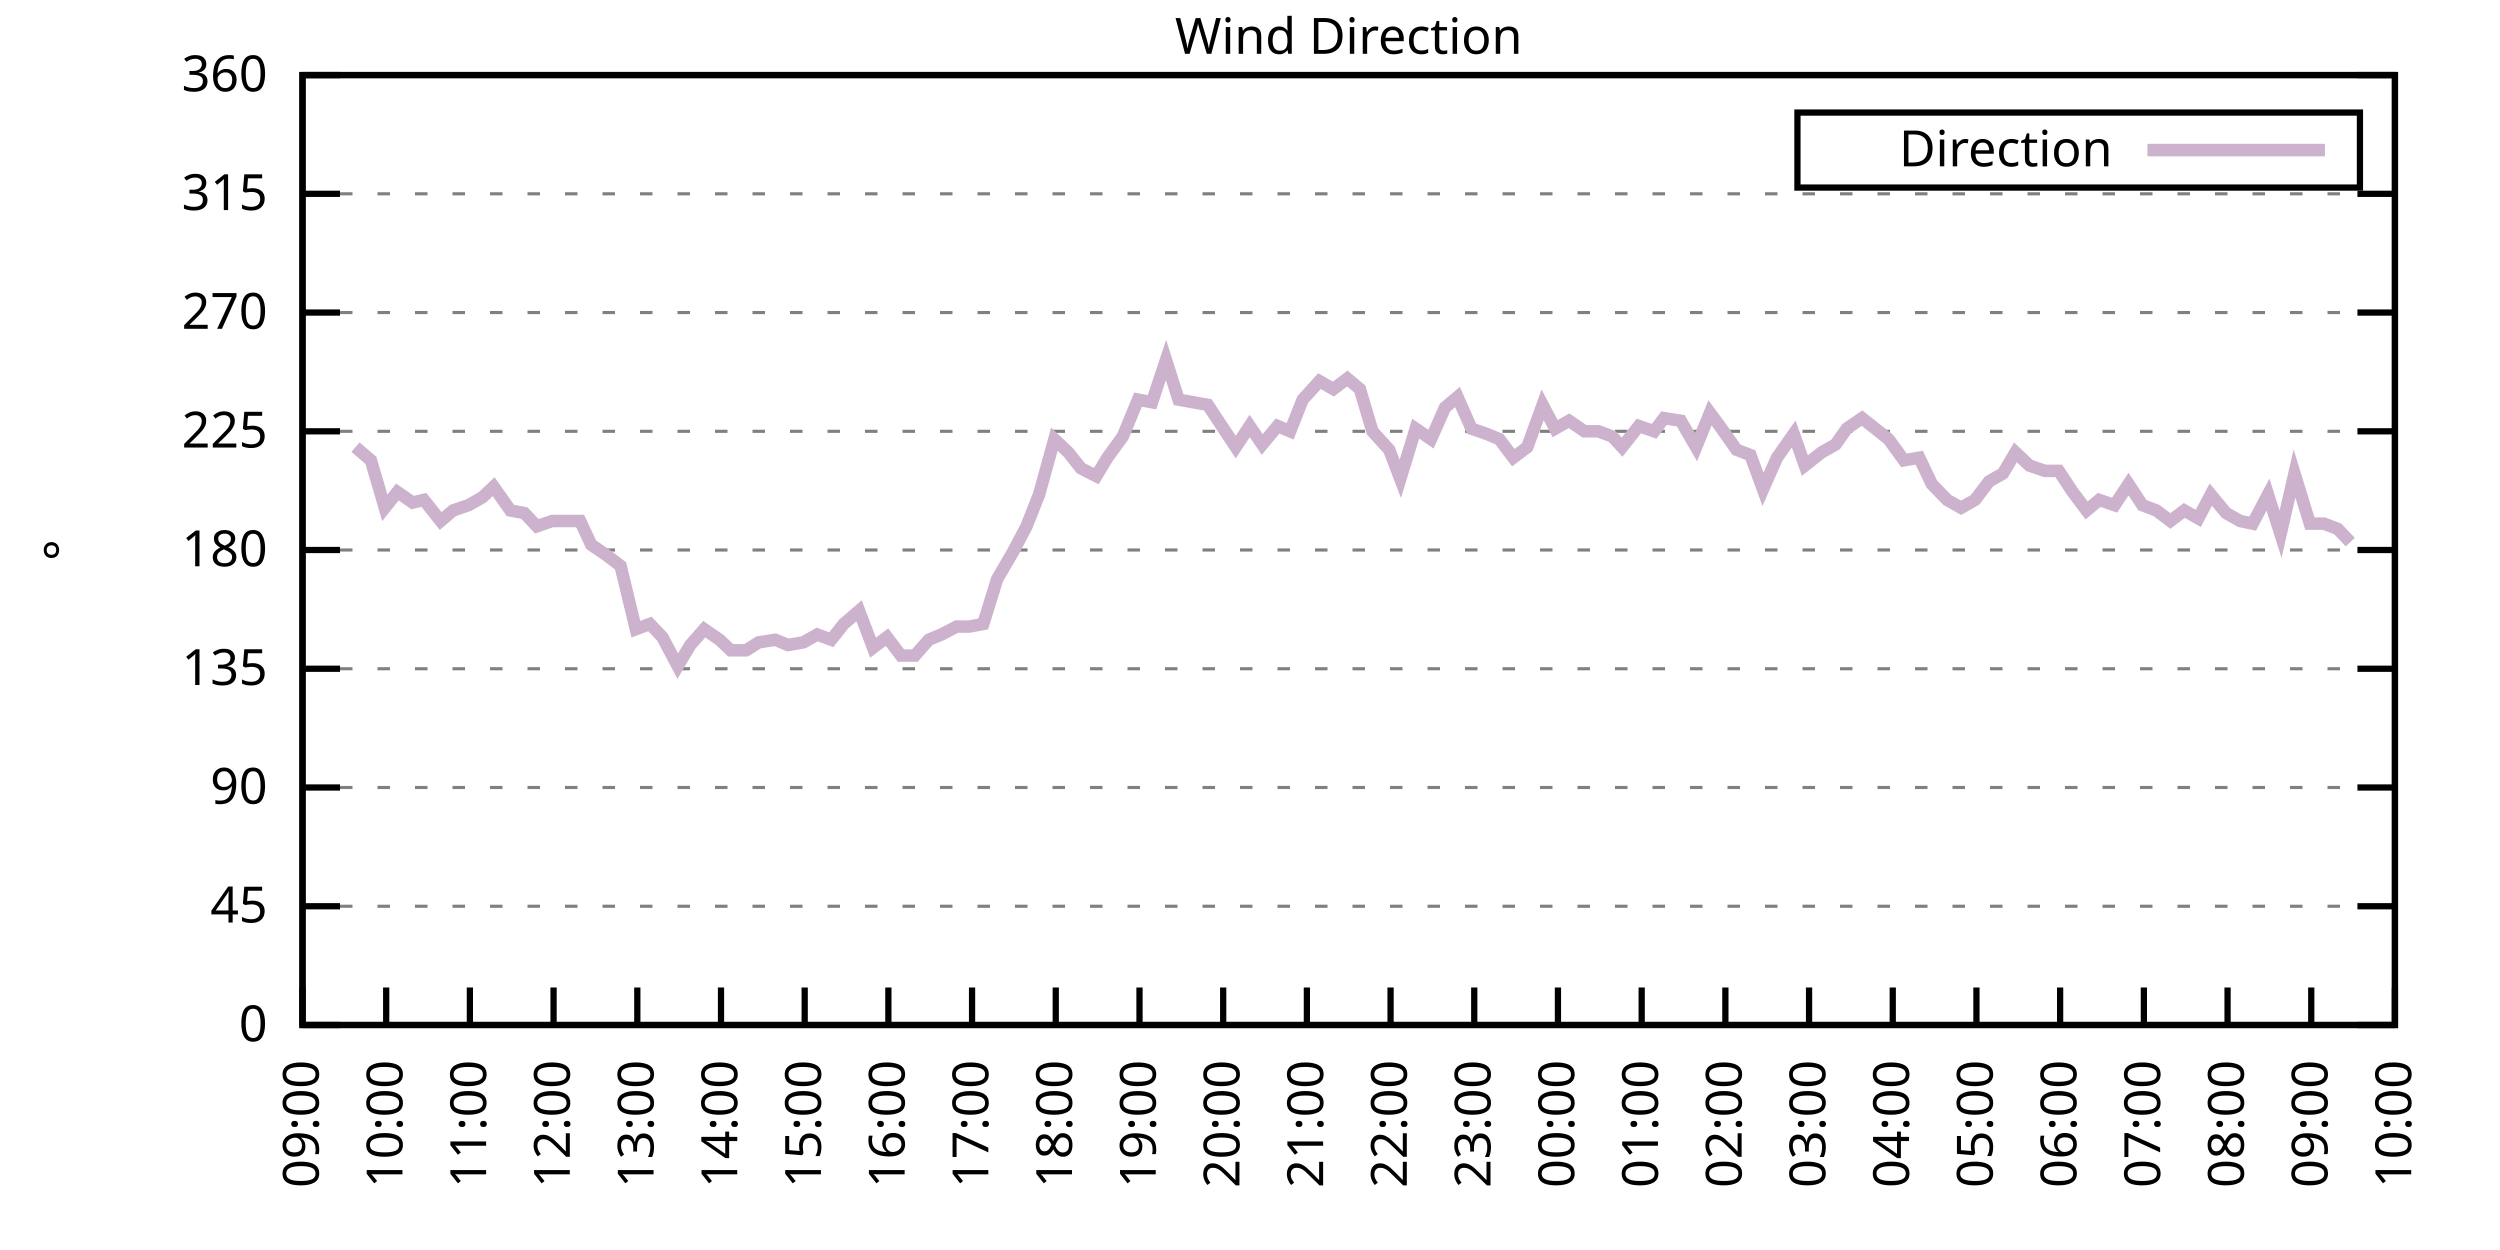
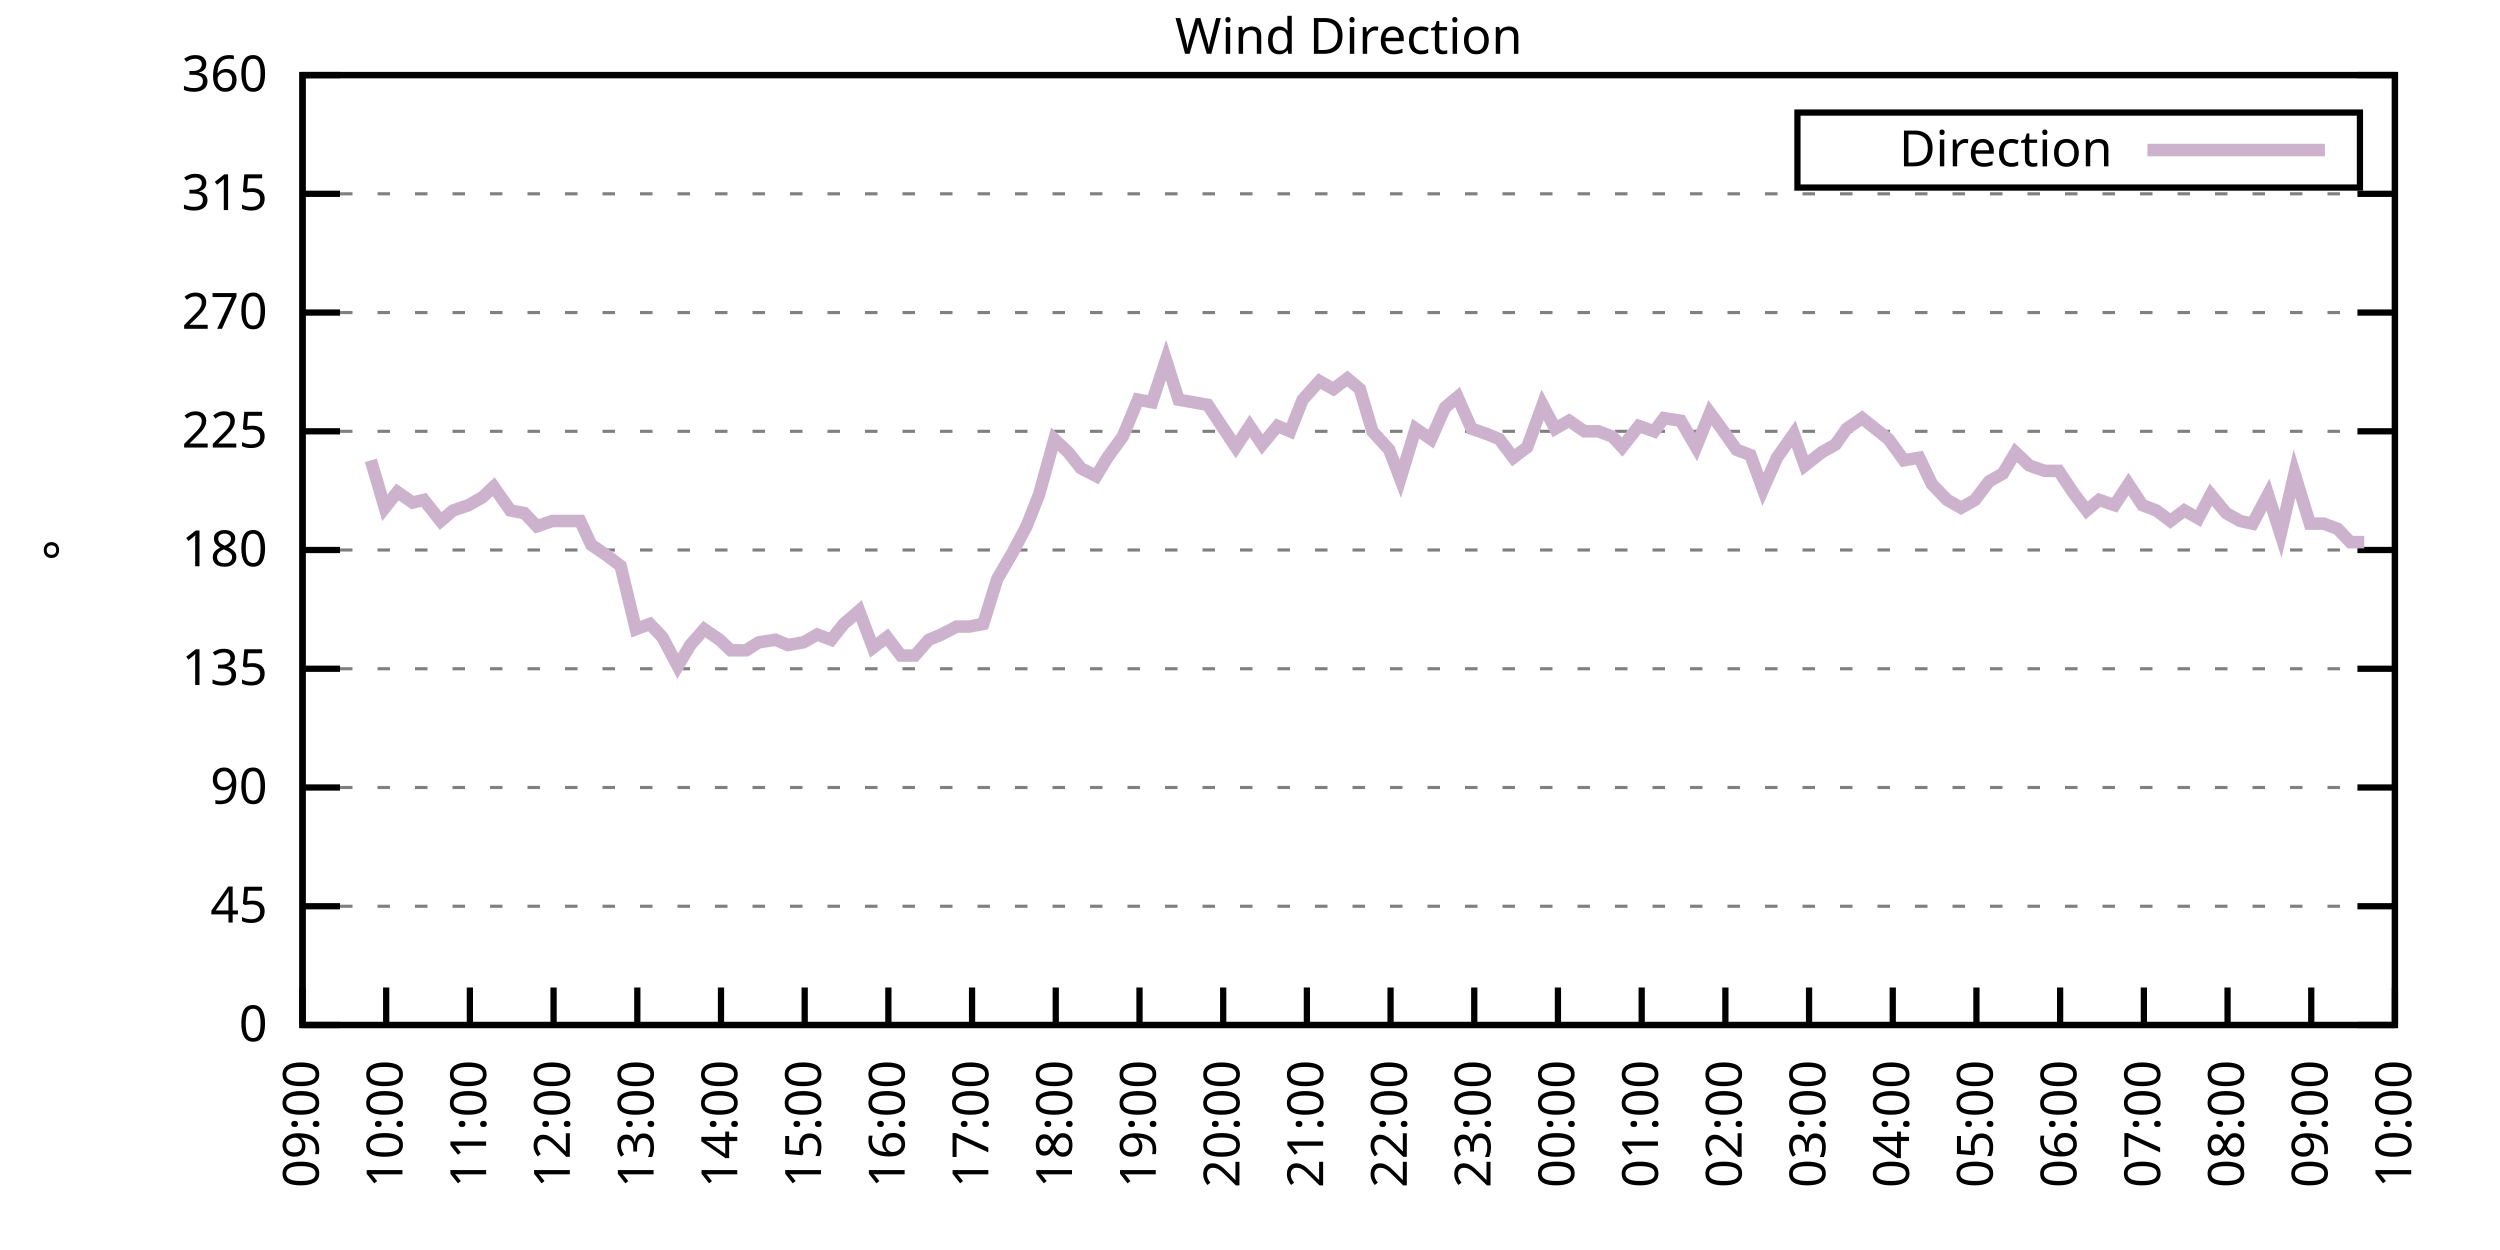
<svg xmlns="http://www.w3.org/2000/svg" xmlns:xlink="http://www.w3.org/1999/xlink" width="400" height="200" viewBox="0 0 400 200">
  <g id="gnuplot_canvas">
    <rect x="0" y="0" width="400" height="200" fill="none" />
    <defs>
      <circle id="gpDot" r="0.5" stroke-width="0.5" stroke="currentColor" />
      <path id="gpPt0" stroke-width="0.333" stroke="currentColor" d="M-1,0 h2 M0,-1 v2" />
      <path id="gpPt1" stroke-width="0.333" stroke="currentColor" d="M-1,-1 L1,1 M1,-1 L-1,1" />
      <path id="gpPt2" stroke-width="0.333" stroke="currentColor" d="M-1,0 L1,0 M0,-1 L0,1 M-1,-1 L1,1 M-1,1 L1,-1" />
      <rect id="gpPt3" stroke-width="0.333" stroke="currentColor" x="-1" y="-1" width="2" height="2" />
      <rect id="gpPt4" stroke-width="0.333" stroke="currentColor" fill="currentColor" x="-1" y="-1" width="2" height="2" />
      <circle id="gpPt5" stroke-width="0.333" stroke="currentColor" cx="0" cy="0" r="1" />
      <use xlink:href="#gpPt5" id="gpPt6" fill="currentColor" stroke="none" />
      <path id="gpPt7" stroke-width="0.333" stroke="currentColor" d="M0,-1.33 L-1.33,0.67 L1.33,0.67 z" />
      <use xlink:href="#gpPt7" id="gpPt8" fill="currentColor" stroke="none" />
      <use xlink:href="#gpPt7" id="gpPt9" stroke="currentColor" transform="rotate(180)" />
      <use xlink:href="#gpPt9" id="gpPt10" fill="currentColor" stroke="none" />
      <use xlink:href="#gpPt3" id="gpPt11" stroke="currentColor" transform="rotate(45)" />
      <use xlink:href="#gpPt11" id="gpPt12" fill="currentColor" stroke="none" />
      <path id="gpPt13" stroke-width="0.333" stroke="currentColor" d="M0,1.330 L1.265,0.411 L0.782,-1.067 L-0.782,-1.076 L-1.265,0.411 z" />
      <use xlink:href="#gpPt13" id="gpPt14" fill="currentColor" stroke="none" />
      <filter id="textbox" filterUnits="objectBoundingBox" x="0" y="0" height="1" width="1">
        <feFlood flood-color="white" flood-opacity="1" result="bgnd" />
        <feComposite in="SourceGraphic" in2="bgnd" operator="atop" />
      </filter>
      <filter id="greybox" filterUnits="objectBoundingBox" x="0" y="0" height="1" width="1">
        <feFlood flood-color="lightgrey" flood-opacity="1" result="grey" />
        <feComposite in="SourceGraphic" in2="grey" operator="atop" />
      </filter>
    </defs>
    <g fill="none" color="white" stroke="currentColor" stroke-width="1.00" stroke-linecap="butt" stroke-linejoin="miter">
</g>
    <g fill="none" color="black" stroke="currentColor" stroke-width="1.00" stroke-linecap="butt" stroke-linejoin="miter">
      <g stroke="none" shape-rendering="crispEdges">
        <polygon fill="rgb(255, 255, 255)" points="48.40,164.00 383.18,164.00 383.18,12.02 48.40,12.02 " />
      </g>
    </g>
    <g fill="none" color="black" stroke="currentColor" stroke-width="1.00" stroke-linecap="butt" stroke-linejoin="miter">
</g>
    <g fill="none" color="black" stroke="black" stroke-width="0.50" stroke-linecap="butt" stroke-linejoin="miter">
</g>
    <g fill="none" color="gray" stroke="currentColor" stroke-width="0.50" stroke-linecap="butt" stroke-linejoin="miter">
      <path stroke="gray" stroke-dasharray="2,4" class="gridline" d="M48.40,164.00 L383.19,164.00  " />
    </g>
    <g fill="none" color="gray" stroke="gray" stroke-width="1.00" stroke-linecap="butt" stroke-linejoin="miter">
</g>
    <g fill="none" color="black" stroke="currentColor" stroke-width="1.00" stroke-linecap="butt" stroke-linejoin="miter">
      <path stroke="black" d="M48.40,164.00 L54.40,164.00 M383.19,164.00 L377.19,164.00  " />
      <g transform="translate(42.80,166.60)" stroke="none" fill="black" font-family="Sans" font-size="8.00" text-anchor="end">
        <text>
          <tspan font-family="Sans"> 0</tspan>
        </text>
      </g>
    </g>
    <g fill="none" color="black" stroke="currentColor" stroke-width="1.00" stroke-linecap="butt" stroke-linejoin="miter">
</g>
    <g fill="none" color="black" stroke="black" stroke-width="0.50" stroke-linecap="butt" stroke-linejoin="miter">
</g>
    <g fill="none" color="gray" stroke="currentColor" stroke-width="0.50" stroke-linecap="butt" stroke-linejoin="miter">
      <path stroke="gray" stroke-dasharray="2,4" class="gridline" d="M48.40,145.00 L383.19,145.00  " />
    </g>
    <g fill="none" color="gray" stroke="gray" stroke-width="1.00" stroke-linecap="butt" stroke-linejoin="miter">
</g>
    <g fill="none" color="black" stroke="currentColor" stroke-width="1.00" stroke-linecap="butt" stroke-linejoin="miter">
      <path stroke="black" d="M48.40,145.00 L54.40,145.00 M383.19,145.00 L377.19,145.00  " />
      <g transform="translate(42.80,147.60)" stroke="none" fill="black" font-family="Sans" font-size="8.00" text-anchor="end">
        <text>
          <tspan font-family="Sans"> 45</tspan>
        </text>
      </g>
    </g>
    <g fill="none" color="black" stroke="currentColor" stroke-width="1.00" stroke-linecap="butt" stroke-linejoin="miter">
</g>
    <g fill="none" color="black" stroke="black" stroke-width="0.50" stroke-linecap="butt" stroke-linejoin="miter">
</g>
    <g fill="none" color="gray" stroke="currentColor" stroke-width="0.50" stroke-linecap="butt" stroke-linejoin="miter">
      <path stroke="gray" stroke-dasharray="2,4" class="gridline" d="M48.40,126.00 L383.19,126.00  " />
    </g>
    <g fill="none" color="gray" stroke="gray" stroke-width="1.00" stroke-linecap="butt" stroke-linejoin="miter">
</g>
    <g fill="none" color="black" stroke="currentColor" stroke-width="1.00" stroke-linecap="butt" stroke-linejoin="miter">
      <path stroke="black" d="M48.40,126.00 L54.40,126.00 M383.19,126.00 L377.19,126.00  " />
      <g transform="translate(42.80,128.60)" stroke="none" fill="black" font-family="Sans" font-size="8.00" text-anchor="end">
        <text>
          <tspan font-family="Sans"> 90</tspan>
        </text>
      </g>
    </g>
    <g fill="none" color="black" stroke="currentColor" stroke-width="1.00" stroke-linecap="butt" stroke-linejoin="miter">
</g>
    <g fill="none" color="black" stroke="black" stroke-width="0.50" stroke-linecap="butt" stroke-linejoin="miter">
</g>
    <g fill="none" color="gray" stroke="currentColor" stroke-width="0.50" stroke-linecap="butt" stroke-linejoin="miter">
      <path stroke="gray" stroke-dasharray="2,4" class="gridline" d="M48.40,107.00 L383.19,107.00  " />
    </g>
    <g fill="none" color="gray" stroke="gray" stroke-width="1.00" stroke-linecap="butt" stroke-linejoin="miter">
</g>
    <g fill="none" color="black" stroke="currentColor" stroke-width="1.00" stroke-linecap="butt" stroke-linejoin="miter">
      <path stroke="black" d="M48.40,107.00 L54.40,107.00 M383.19,107.00 L377.19,107.00  " />
      <g transform="translate(42.80,109.60)" stroke="none" fill="black" font-family="Sans" font-size="8.00" text-anchor="end">
        <text>
          <tspan font-family="Sans"> 135</tspan>
        </text>
      </g>
    </g>
    <g fill="none" color="black" stroke="currentColor" stroke-width="1.00" stroke-linecap="butt" stroke-linejoin="miter">
</g>
    <g fill="none" color="black" stroke="black" stroke-width="0.50" stroke-linecap="butt" stroke-linejoin="miter">
</g>
    <g fill="none" color="gray" stroke="currentColor" stroke-width="0.50" stroke-linecap="butt" stroke-linejoin="miter">
      <path stroke="gray" stroke-dasharray="2,4" class="gridline" d="M48.40,88.00 L383.19,88.00  " />
    </g>
    <g fill="none" color="gray" stroke="gray" stroke-width="1.00" stroke-linecap="butt" stroke-linejoin="miter">
</g>
    <g fill="none" color="black" stroke="currentColor" stroke-width="1.00" stroke-linecap="butt" stroke-linejoin="miter">
      <path stroke="black" d="M48.40,88.00 L54.40,88.00 M383.19,88.00 L377.19,88.00  " />
      <g transform="translate(42.80,90.60)" stroke="none" fill="black" font-family="Sans" font-size="8.00" text-anchor="end">
        <text>
          <tspan font-family="Sans"> 180</tspan>
        </text>
      </g>
    </g>
    <g fill="none" color="black" stroke="currentColor" stroke-width="1.00" stroke-linecap="butt" stroke-linejoin="miter">
</g>
    <g fill="none" color="black" stroke="black" stroke-width="0.50" stroke-linecap="butt" stroke-linejoin="miter">
</g>
    <g fill="none" color="gray" stroke="currentColor" stroke-width="0.50" stroke-linecap="butt" stroke-linejoin="miter">
      <path stroke="gray" stroke-dasharray="2,4" class="gridline" d="M48.40,69.01 L383.19,69.01  " />
    </g>
    <g fill="none" color="gray" stroke="gray" stroke-width="1.00" stroke-linecap="butt" stroke-linejoin="miter">
</g>
    <g fill="none" color="black" stroke="currentColor" stroke-width="1.00" stroke-linecap="butt" stroke-linejoin="miter">
      <path stroke="black" d="M48.40,69.01 L54.40,69.01 M383.19,69.01 L377.19,69.01  " />
      <g transform="translate(42.80,71.61)" stroke="none" fill="black" font-family="Sans" font-size="8.00" text-anchor="end">
        <text>
          <tspan font-family="Sans"> 225</tspan>
        </text>
      </g>
    </g>
    <g fill="none" color="black" stroke="currentColor" stroke-width="1.00" stroke-linecap="butt" stroke-linejoin="miter">
</g>
    <g fill="none" color="black" stroke="black" stroke-width="0.50" stroke-linecap="butt" stroke-linejoin="miter">
</g>
    <g fill="none" color="gray" stroke="currentColor" stroke-width="0.50" stroke-linecap="butt" stroke-linejoin="miter">
      <path stroke="gray" stroke-dasharray="2,4" class="gridline" d="M48.40,50.01 L383.19,50.01  " />
    </g>
    <g fill="none" color="gray" stroke="gray" stroke-width="1.00" stroke-linecap="butt" stroke-linejoin="miter">
</g>
    <g fill="none" color="black" stroke="currentColor" stroke-width="1.00" stroke-linecap="butt" stroke-linejoin="miter">
      <path stroke="black" d="M48.40,50.01 L54.40,50.01 M383.19,50.01 L377.19,50.01  " />
      <g transform="translate(42.80,52.61)" stroke="none" fill="black" font-family="Sans" font-size="8.00" text-anchor="end">
        <text>
          <tspan font-family="Sans"> 270</tspan>
        </text>
      </g>
    </g>
    <g fill="none" color="black" stroke="currentColor" stroke-width="1.00" stroke-linecap="butt" stroke-linejoin="miter">
</g>
    <g fill="none" color="black" stroke="black" stroke-width="0.50" stroke-linecap="butt" stroke-linejoin="miter">
</g>
    <g fill="none" color="gray" stroke="currentColor" stroke-width="0.50" stroke-linecap="butt" stroke-linejoin="miter">
      <path stroke="gray" stroke-dasharray="2,4" class="gridline" d="M48.40,31.01 L383.19,31.01  " />
    </g>
    <g fill="none" color="gray" stroke="gray" stroke-width="1.00" stroke-linecap="butt" stroke-linejoin="miter">
</g>
    <g fill="none" color="black" stroke="currentColor" stroke-width="1.00" stroke-linecap="butt" stroke-linejoin="miter">
      <path stroke="black" d="M48.40,31.01 L54.40,31.01 M383.19,31.01 L377.19,31.01  " />
      <g transform="translate(42.80,33.61)" stroke="none" fill="black" font-family="Sans" font-size="8.00" text-anchor="end">
        <text>
          <tspan font-family="Sans"> 315</tspan>
        </text>
      </g>
    </g>
    <g fill="none" color="black" stroke="currentColor" stroke-width="1.00" stroke-linecap="butt" stroke-linejoin="miter">
</g>
    <g fill="none" color="black" stroke="black" stroke-width="0.50" stroke-linecap="butt" stroke-linejoin="miter">
</g>
    <g fill="none" color="gray" stroke="currentColor" stroke-width="0.50" stroke-linecap="butt" stroke-linejoin="miter">
      <path stroke="gray" stroke-dasharray="2,4" class="gridline" d="M48.40,12.01 L383.19,12.01  " />
    </g>
    <g fill="none" color="gray" stroke="gray" stroke-width="1.00" stroke-linecap="butt" stroke-linejoin="miter">
</g>
    <g fill="none" color="black" stroke="currentColor" stroke-width="1.00" stroke-linecap="butt" stroke-linejoin="miter">
      <path stroke="black" d="M48.40,12.01 L54.40,12.01 M383.19,12.01 L377.19,12.01  " />
      <g transform="translate(42.80,14.61)" stroke="none" fill="black" font-family="Sans" font-size="8.00" text-anchor="end">
        <text>
          <tspan font-family="Sans"> 360</tspan>
        </text>
      </g>
    </g>
    <g fill="none" color="black" stroke="currentColor" stroke-width="1.00" stroke-linecap="butt" stroke-linejoin="miter">
      <path stroke="black" d="M48.40,164.00 L48.40,158.00  " />
      <g transform="translate(51.00,169.60) rotate(270.00)" stroke="none" fill="black" font-family="Sans" font-size="8.00" text-anchor="end">
        <text>
          <tspan font-family="Sans">09:00</tspan>
        </text>
      </g>
    </g>
    <g fill="none" color="black" stroke="currentColor" stroke-width="1.00" stroke-linecap="butt" stroke-linejoin="miter">
      <path stroke="black" d="M61.79,164.00 L61.79,158.00  " />
      <g transform="translate(64.39,169.60) rotate(270.00)" stroke="none" fill="black" font-family="Sans" font-size="8.00" text-anchor="end">
        <text>
          <tspan font-family="Sans">10:00</tspan>
        </text>
      </g>
    </g>
    <g fill="none" color="black" stroke="currentColor" stroke-width="1.00" stroke-linecap="butt" stroke-linejoin="miter">
      <path stroke="black" d="M75.18,164.00 L75.18,158.00  " />
      <g transform="translate(77.78,169.60) rotate(270.00)" stroke="none" fill="black" font-family="Sans" font-size="8.00" text-anchor="end">
        <text>
          <tspan font-family="Sans">11:00</tspan>
        </text>
      </g>
    </g>
    <g fill="none" color="black" stroke="currentColor" stroke-width="1.00" stroke-linecap="butt" stroke-linejoin="miter">
      <path stroke="black" d="M88.57,164.00 L88.57,158.00  " />
      <g transform="translate(91.17,169.60) rotate(270.00)" stroke="none" fill="black" font-family="Sans" font-size="8.00" text-anchor="end">
        <text>
          <tspan font-family="Sans">12:00</tspan>
        </text>
      </g>
    </g>
    <g fill="none" color="black" stroke="currentColor" stroke-width="1.00" stroke-linecap="butt" stroke-linejoin="miter">
      <path stroke="black" d="M101.97,164.00 L101.97,158.00  " />
      <g transform="translate(104.57,169.60) rotate(270.00)" stroke="none" fill="black" font-family="Sans" font-size="8.00" text-anchor="end">
        <text>
          <tspan font-family="Sans">13:00</tspan>
        </text>
      </g>
    </g>
    <g fill="none" color="black" stroke="currentColor" stroke-width="1.00" stroke-linecap="butt" stroke-linejoin="miter">
      <path stroke="black" d="M115.36,164.00 L115.36,158.00  " />
      <g transform="translate(117.96,169.60) rotate(270.00)" stroke="none" fill="black" font-family="Sans" font-size="8.00" text-anchor="end">
        <text>
          <tspan font-family="Sans">14:00</tspan>
        </text>
      </g>
    </g>
    <g fill="none" color="black" stroke="currentColor" stroke-width="1.00" stroke-linecap="butt" stroke-linejoin="miter">
      <path stroke="black" d="M128.75,164.00 L128.75,158.00  " />
      <g transform="translate(131.35,169.60) rotate(270.00)" stroke="none" fill="black" font-family="Sans" font-size="8.00" text-anchor="end">
        <text>
          <tspan font-family="Sans">15:00</tspan>
        </text>
      </g>
    </g>
    <g fill="none" color="black" stroke="currentColor" stroke-width="1.00" stroke-linecap="butt" stroke-linejoin="miter">
      <path stroke="black" d="M142.14,164.00 L142.14,158.00  " />
      <g transform="translate(144.74,169.60) rotate(270.00)" stroke="none" fill="black" font-family="Sans" font-size="8.00" text-anchor="end">
        <text>
          <tspan font-family="Sans">16:00</tspan>
        </text>
      </g>
    </g>
    <g fill="none" color="black" stroke="currentColor" stroke-width="1.00" stroke-linecap="butt" stroke-linejoin="miter">
      <path stroke="black" d="M155.53,164.00 L155.53,158.00  " />
      <g transform="translate(158.13,169.60) rotate(270.00)" stroke="none" fill="black" font-family="Sans" font-size="8.00" text-anchor="end">
        <text>
          <tspan font-family="Sans">17:00</tspan>
        </text>
      </g>
    </g>
    <g fill="none" color="black" stroke="currentColor" stroke-width="1.00" stroke-linecap="butt" stroke-linejoin="miter">
      <path stroke="black" d="M168.92,164.00 L168.92,158.00  " />
      <g transform="translate(171.52,169.60) rotate(270.00)" stroke="none" fill="black" font-family="Sans" font-size="8.00" text-anchor="end">
        <text>
          <tspan font-family="Sans">18:00</tspan>
        </text>
      </g>
    </g>
    <g fill="none" color="black" stroke="currentColor" stroke-width="1.00" stroke-linecap="butt" stroke-linejoin="miter">
      <path stroke="black" d="M182.32,164.00 L182.32,158.00  " />
      <g transform="translate(184.92,169.60) rotate(270.00)" stroke="none" fill="black" font-family="Sans" font-size="8.00" text-anchor="end">
        <text>
          <tspan font-family="Sans">19:00</tspan>
        </text>
      </g>
    </g>
    <g fill="none" color="black" stroke="currentColor" stroke-width="1.00" stroke-linecap="butt" stroke-linejoin="miter">
      <path stroke="black" d="M195.71,164.00 L195.71,158.00  " />
      <g transform="translate(198.31,169.60) rotate(270.00)" stroke="none" fill="black" font-family="Sans" font-size="8.00" text-anchor="end">
        <text>
          <tspan font-family="Sans">20:00</tspan>
        </text>
      </g>
    </g>
    <g fill="none" color="black" stroke="currentColor" stroke-width="1.00" stroke-linecap="butt" stroke-linejoin="miter">
      <path stroke="black" d="M209.10,164.00 L209.10,158.00  " />
      <g transform="translate(211.70,169.60) rotate(270.00)" stroke="none" fill="black" font-family="Sans" font-size="8.00" text-anchor="end">
        <text>
          <tspan font-family="Sans">21:00</tspan>
        </text>
      </g>
    </g>
    <g fill="none" color="black" stroke="currentColor" stroke-width="1.00" stroke-linecap="butt" stroke-linejoin="miter">
      <path stroke="black" d="M222.49,164.00 L222.49,158.00  " />
      <g transform="translate(225.09,169.60) rotate(270.00)" stroke="none" fill="black" font-family="Sans" font-size="8.00" text-anchor="end">
        <text>
          <tspan font-family="Sans">22:00</tspan>
        </text>
      </g>
    </g>
    <g fill="none" color="black" stroke="currentColor" stroke-width="1.00" stroke-linecap="butt" stroke-linejoin="miter">
      <path stroke="black" d="M235.88,164.00 L235.88,158.00  " />
      <g transform="translate(238.48,169.60) rotate(270.00)" stroke="none" fill="black" font-family="Sans" font-size="8.00" text-anchor="end">
        <text>
          <tspan font-family="Sans">23:00</tspan>
        </text>
      </g>
    </g>
    <g fill="none" color="black" stroke="currentColor" stroke-width="1.00" stroke-linecap="butt" stroke-linejoin="miter">
      <path stroke="black" d="M249.27,164.00 L249.27,158.00  " />
      <g transform="translate(251.87,169.60) rotate(270.00)" stroke="none" fill="black" font-family="Sans" font-size="8.00" text-anchor="end">
        <text>
          <tspan font-family="Sans">00:00</tspan>
        </text>
      </g>
    </g>
    <g fill="none" color="black" stroke="currentColor" stroke-width="1.00" stroke-linecap="butt" stroke-linejoin="miter">
      <path stroke="black" d="M262.67,164.00 L262.67,158.00  " />
      <g transform="translate(265.27,169.60) rotate(270.00)" stroke="none" fill="black" font-family="Sans" font-size="8.00" text-anchor="end">
        <text>
          <tspan font-family="Sans">01:00</tspan>
        </text>
      </g>
    </g>
    <g fill="none" color="black" stroke="currentColor" stroke-width="1.00" stroke-linecap="butt" stroke-linejoin="miter">
      <path stroke="black" d="M276.06,164.00 L276.06,158.00  " />
      <g transform="translate(278.66,169.60) rotate(270.00)" stroke="none" fill="black" font-family="Sans" font-size="8.00" text-anchor="end">
        <text>
          <tspan font-family="Sans">02:00</tspan>
        </text>
      </g>
    </g>
    <g fill="none" color="black" stroke="currentColor" stroke-width="1.00" stroke-linecap="butt" stroke-linejoin="miter">
      <path stroke="black" d="M289.45,164.00 L289.45,158.00  " />
      <g transform="translate(292.05,169.60) rotate(270.00)" stroke="none" fill="black" font-family="Sans" font-size="8.00" text-anchor="end">
        <text>
          <tspan font-family="Sans">03:00</tspan>
        </text>
      </g>
    </g>
    <g fill="none" color="black" stroke="currentColor" stroke-width="1.00" stroke-linecap="butt" stroke-linejoin="miter">
      <path stroke="black" d="M302.84,164.00 L302.84,158.00  " />
      <g transform="translate(305.44,169.60) rotate(270.00)" stroke="none" fill="black" font-family="Sans" font-size="8.00" text-anchor="end">
        <text>
          <tspan font-family="Sans">04:00</tspan>
        </text>
      </g>
    </g>
    <g fill="none" color="black" stroke="currentColor" stroke-width="1.00" stroke-linecap="butt" stroke-linejoin="miter">
      <path stroke="black" d="M316.23,164.00 L316.23,158.00  " />
      <g transform="translate(318.83,169.60) rotate(270.00)" stroke="none" fill="black" font-family="Sans" font-size="8.00" text-anchor="end">
        <text>
          <tspan font-family="Sans">05:00</tspan>
        </text>
      </g>
    </g>
    <g fill="none" color="black" stroke="currentColor" stroke-width="1.00" stroke-linecap="butt" stroke-linejoin="miter">
      <path stroke="black" d="M329.62,164.00 L329.62,158.00  " />
      <g transform="translate(332.22,169.60) rotate(270.00)" stroke="none" fill="black" font-family="Sans" font-size="8.00" text-anchor="end">
        <text>
          <tspan font-family="Sans">06:00</tspan>
        </text>
      </g>
    </g>
    <g fill="none" color="black" stroke="currentColor" stroke-width="1.00" stroke-linecap="butt" stroke-linejoin="miter">
      <path stroke="black" d="M343.02,164.00 L343.02,158.00  " />
      <g transform="translate(345.62,169.60) rotate(270.00)" stroke="none" fill="black" font-family="Sans" font-size="8.00" text-anchor="end">
        <text>
          <tspan font-family="Sans">07:00</tspan>
        </text>
      </g>
    </g>
    <g fill="none" color="black" stroke="currentColor" stroke-width="1.00" stroke-linecap="butt" stroke-linejoin="miter">
      <path stroke="black" d="M356.41,164.00 L356.41,158.00  " />
      <g transform="translate(359.01,169.60) rotate(270.00)" stroke="none" fill="black" font-family="Sans" font-size="8.00" text-anchor="end">
        <text>
          <tspan font-family="Sans">08:00</tspan>
        </text>
      </g>
    </g>
    <g fill="none" color="black" stroke="currentColor" stroke-width="1.00" stroke-linecap="butt" stroke-linejoin="miter">
      <path stroke="black" d="M369.80,164.00 L369.80,158.00  " />
      <g transform="translate(372.40,169.60) rotate(270.00)" stroke="none" fill="black" font-family="Sans" font-size="8.00" text-anchor="end">
        <text>
          <tspan font-family="Sans">09:00</tspan>
        </text>
      </g>
    </g>
    <g fill="none" color="black" stroke="currentColor" stroke-width="1.00" stroke-linecap="butt" stroke-linejoin="miter">
      <path stroke="black" d="M383.19,164.00 L383.19,158.00  " />
      <g transform="translate(385.79,169.60) rotate(270.00)" stroke="none" fill="black" font-family="Sans" font-size="8.00" text-anchor="end">
        <text>
          <tspan font-family="Sans">10:00</tspan>
        </text>
      </g>
    </g>
    <g fill="none" color="black" stroke="currentColor" stroke-width="1.00" stroke-linecap="butt" stroke-linejoin="miter">
</g>
    <g fill="none" color="black" stroke="currentColor" stroke-width="1.00" stroke-linecap="butt" stroke-linejoin="miter">
      <path stroke="black" d="M48.40,12.01 L48.40,164.00 L383.19,164.00 L383.19,12.01 L48.40,12.01 Z  " />
    </g>
    <g fill="none" color="black" stroke="currentColor" stroke-width="1.00" stroke-linecap="butt" stroke-linejoin="miter">
</g>
    <g fill="none" color="black" stroke="currentColor" stroke-width="1.00" stroke-linecap="butt" stroke-linejoin="miter">
      <path stroke="black" d="M287.59,30.01 L287.59,18.01 L377.59,18.01 L377.59,30.01 L287.59,30.01 Z  " />
    </g>
    <g id="Wind_direction_plot_1">
      <g fill="none" color="white" stroke="black" stroke-width="2.00" stroke-linecap="butt" stroke-linejoin="miter">
</g>
      <g fill="none" color="black" stroke="currentColor" stroke-width="2.00" stroke-linecap="butt" stroke-linejoin="miter">
        <g transform="translate(337.99,26.61)" stroke="none" fill="black" font-family="Sans" font-size="8.00" text-anchor="end">
          <text>
            <tspan font-family="Sans">Direction</tspan>
          </text>
        </g>
      </g>
      <g fill="none" color="black" stroke="currentColor" stroke-width="2.00" stroke-linecap="butt" stroke-linejoin="miter">
-         <path stroke="rgb(204, 178, 204)" d="M343.59,24.01 L371.99,24.01 M56.88,71.54 L59.34,73.65 L61.57,81.25 L63.58,78.72 L66.03,80.41 L67.82,79.98   L70.50,83.36 L72.50,81.67 L74.96,80.83 L77.19,79.56 L78.98,77.87 L81.66,81.67 L83.89,82.09 L85.90,84.21   L88.35,83.36 L90.36,83.36 L92.82,83.36 L94.60,87.16 L97.06,88.85 L99.29,90.54 L101.74,100.67 L103.98,99.83   L105.98,101.94 L108.44,106.58 L110.45,103.20 L112.68,100.67 L115.13,102.36 L116.92,104.05 L119.38,104.05 L121.38,102.78   L124.06,102.36 L126.07,103.20 L128.53,102.78 L130.76,101.52 L132.99,102.36 L135.00,99.83 L137.45,97.72 L139.69,103.63   L141.92,101.94 L144.15,104.89 L146.38,104.89 L148.61,102.36 L150.62,101.52 L153.08,100.25 L155.09,100.25 L157.32,99.83   L159.55,92.65 L162.01,88.43 L164.24,84.21 L166.25,79.14 L168.70,70.27 L170.93,72.38 L172.94,74.92 L175.40,76.18   L177.18,73.23 L179.64,69.85 L182.09,63.94 L184.32,64.36 L186.56,57.61 L188.57,63.94 L193.25,64.78 L195.48,68.16   L197.72,71.54 L199.95,68.16 L201.96,71.12 L204.41,68.16 L206.42,69.01 L208.43,63.94 L211.11,60.98 L213.34,62.25   L215.57,60.56 L217.58,62.25 L219.59,69.01 L222.27,71.96 L224.05,76.61 L226.51,68.58 L228.96,70.27 L231.20,65.21   L233.20,63.52 L235.44,68.58 L237.89,69.43 L239.90,70.27 L242.13,73.23 L244.36,71.54 L246.82,64.78 L248.83,68.58   L251.06,67.32 L253.51,69.01 L255.75,69.01 L257.98,69.85 L259.54,71.54 L262.22,68.16 L264.67,69.01 L266.24,66.90   L268.92,67.32 L271.37,71.54 L273.60,66.05 L275.16,68.16 L277.84,71.96 L280.07,72.81 L282.08,78.29 L284.32,73.23   L286.99,69.43 L288.78,74.49 L291.46,72.38 L293.69,71.12 L295.48,68.58 L297.93,66.90 L302.17,70.27 L304.63,73.65   L307.08,73.23 L309.09,77.45 L311.54,79.98 L313.78,81.25 L316.01,79.98 L318.24,77.03 L320.47,75.76 L322.48,72.38   L324.71,74.49 L327.17,75.34 L329.40,75.34 L331.63,78.72 L333.86,81.67 L335.87,79.98 L338.33,80.83 L340.56,77.45   L342.79,80.83 L345.02,81.67 L347.26,83.36 L349.49,81.67 L351.72,82.94 L353.73,79.14 L356.18,82.09 L358.42,83.36   L360.42,83.78 L362.88,79.14 L364.89,85.47 L367.12,75.76 L369.58,83.78 L371.81,83.78 L374.04,84.63 L376.05,86.74    " />
+         <path stroke="rgb(204, 178, 204)" d="M343.59,24.01 L371.99,24.01 M59.34,73.65 L61.57,81.25 L63.58,78.72 L66.03,80.41 L67.82,79.98 L70.50,83.36   L72.50,81.67 L74.96,80.83 L77.19,79.56 L78.98,77.87 L81.66,81.67 L83.89,82.09 L85.90,84.21 L88.35,83.36   L90.36,83.36 L92.82,83.36 L94.60,87.16 L97.06,88.85 L99.29,90.54 L101.74,100.67 L103.98,99.83 L105.98,101.94   L108.44,106.58 L110.45,103.20 L112.68,100.67 L115.13,102.36 L116.92,104.05 L119.38,104.05 L121.38,102.78 L124.06,102.36   L126.07,103.20 L128.53,102.78 L130.76,101.52 L132.99,102.36 L135.00,99.83 L137.45,97.72 L139.69,103.63 L141.92,101.94   L144.15,104.89 L146.38,104.89 L148.61,102.36 L150.62,101.52 L153.08,100.25 L155.09,100.25 L157.32,99.83 L159.55,92.65   L162.01,88.43 L164.24,84.21 L166.25,79.14 L168.70,70.27 L170.93,72.38 L172.94,74.92 L175.40,76.18 L177.18,73.23   L179.64,69.85 L182.09,63.94 L184.32,64.36 L186.56,57.61 L188.57,63.94 L193.25,64.78 L195.48,68.16 L197.72,71.54   L199.95,68.16 L201.96,71.12 L204.41,68.16 L206.42,69.01 L208.43,63.94 L211.11,60.98 L213.34,62.25 L215.57,60.56   L217.58,62.25 L219.59,69.01 L222.27,71.96 L224.05,76.61 L226.51,68.58 L228.96,70.27 L231.20,65.21 L233.20,63.52   L235.44,68.58 L237.89,69.43 L239.90,70.27 L242.13,73.23 L244.36,71.54 L246.82,64.78 L248.83,68.58 L251.06,67.32   L253.51,69.01 L255.75,69.01 L257.98,69.85 L259.54,71.54 L262.22,68.16 L264.67,69.01 L266.24,66.90 L268.92,67.32   L271.37,71.54 L273.60,66.05 L275.16,68.16 L277.84,71.96 L280.07,72.81 L282.08,78.29 L284.32,73.23 L286.99,69.43   L288.78,74.49 L291.46,72.38 L293.69,71.12 L295.48,68.58 L297.93,66.90 L302.17,70.27 L304.63,73.65 L307.08,73.23   L309.09,77.45 L311.54,79.98 L313.78,81.25 L316.01,79.98 L318.24,77.03 L320.47,75.76 L322.48,72.38 L324.71,74.49   L327.17,75.34 L329.40,75.34 L331.63,78.72 L333.86,81.67 L335.87,79.98 L338.33,80.83 L340.56,77.45 L342.79,80.83   L345.02,81.67 L347.26,83.36 L349.49,81.67 L351.72,82.94 L353.73,79.14 L356.18,82.09 L358.42,83.36 L360.42,83.78   L362.88,79.14 L364.89,85.47 L367.12,75.76 L369.58,83.78 L371.81,83.78 L374.04,84.63 L376.05,86.74 L378.28,86.74    " />
      </g>
    </g>
    <g fill="none" color="black" stroke="currentColor" stroke-width="2.00" stroke-linecap="butt" stroke-linejoin="miter">
</g>
    <g fill="none" color="black" stroke="black" stroke-width="1.00" stroke-linecap="butt" stroke-linejoin="miter">
</g>
    <g fill="none" color="black" stroke="currentColor" stroke-width="1.00" stroke-linecap="butt" stroke-linejoin="miter">
      <path stroke="black" d="M48.40,12.01 L48.40,164.00 L383.19,164.00 L383.19,12.01 L48.40,12.01 Z  " />
      <g transform="translate(12.80,88.01) rotate(270.00)" stroke="none" fill="black" font-family="Sans" font-size="8.00" text-anchor="middle">
        <text>
          <tspan font-family="Sans">°</tspan>
        </text>
      </g>
    </g>
    <g fill="none" color="black" stroke="currentColor" stroke-width="1.00" stroke-linecap="butt" stroke-linejoin="miter">
</g>
    <g fill="none" color="black" stroke="currentColor" stroke-width="1.00" stroke-linecap="butt" stroke-linejoin="miter">
      <g transform="translate(215.79,8.61)" stroke="none" fill="black" font-family="Sans" font-size="8.00" text-anchor="middle">
        <text>
          <tspan font-family="Sans">Wind Direction</tspan>
        </text>
      </g>
    </g>
    <g fill="none" color="black" stroke="currentColor" stroke-width="1.00" stroke-linecap="butt" stroke-linejoin="miter">
</g>
  </g>
</svg>
